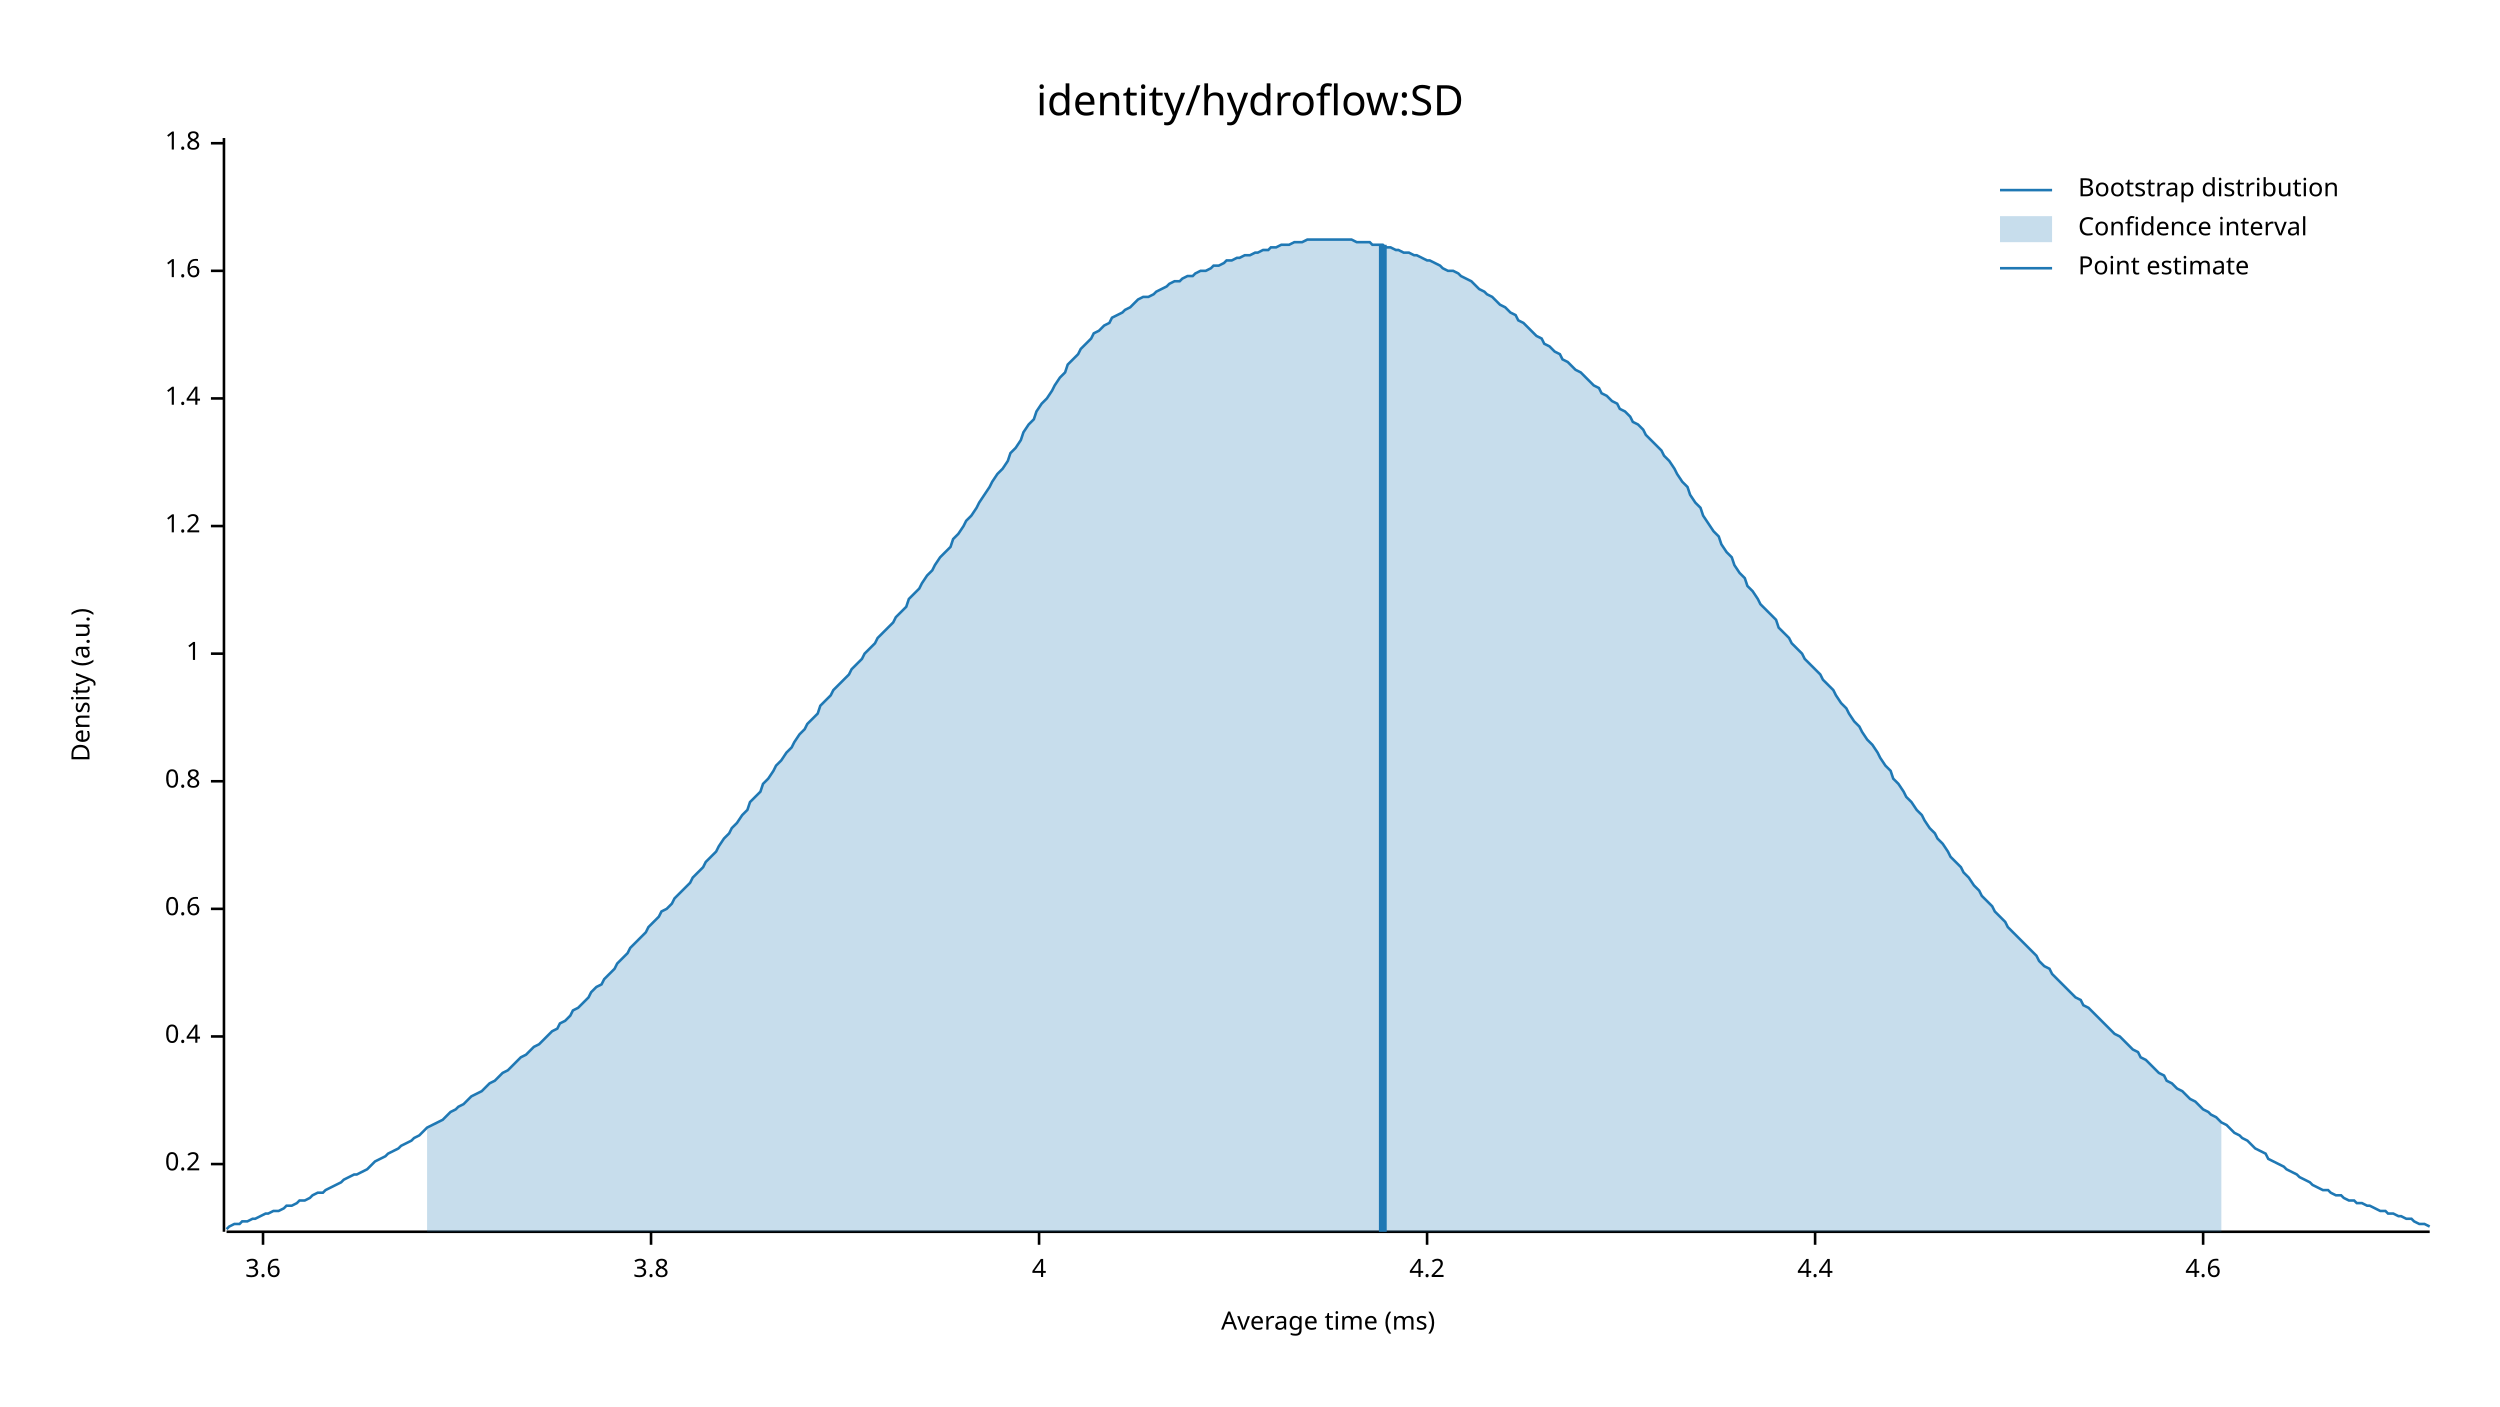
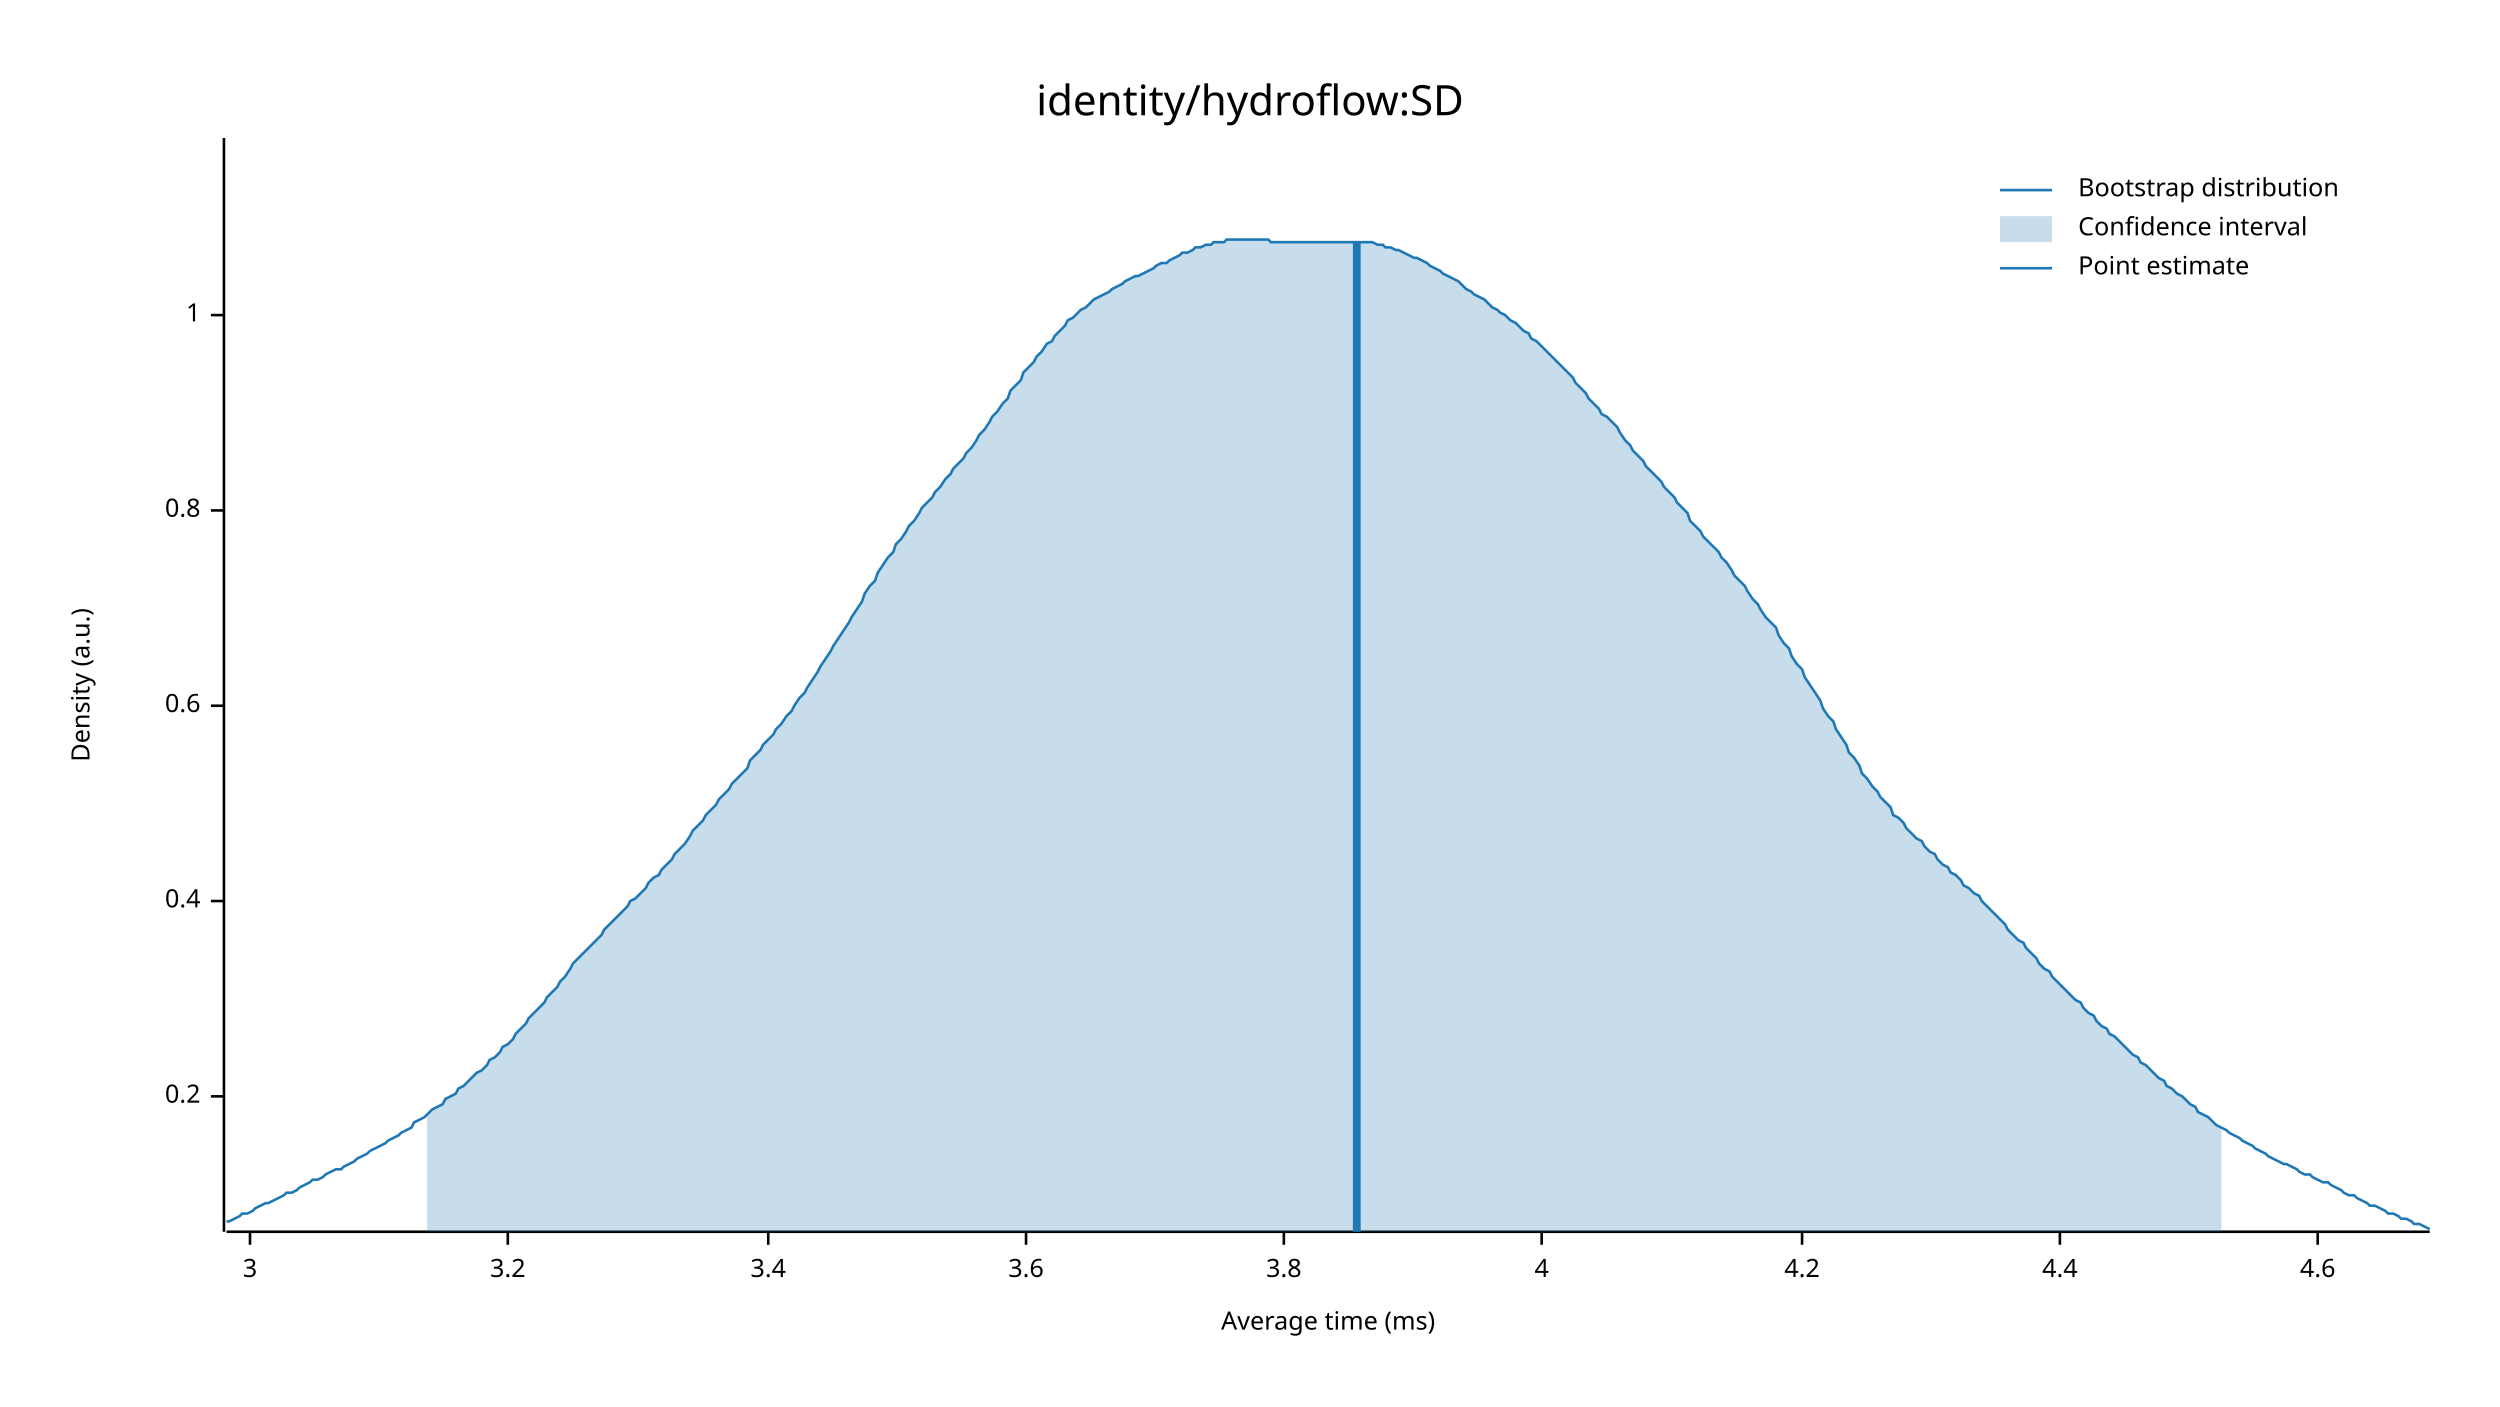
<svg xmlns="http://www.w3.org/2000/svg" width="960" height="540" viewBox="0 0 960 540">
  <text x="480" y="32" dy="0.76em" text-anchor="middle" font-family="sans-serif" font-size="16.129" opacity="1" fill="#000000">
identity/hydroflow:SD
</text>
  <text x="27" y="263" dy="0.76em" text-anchor="middle" font-family="sans-serif" font-size="9.677" opacity="1" fill="#000000" transform="rotate(270, 27, 263)">
Density (a.u.)
</text>
  <text x="510" y="513" dy="-0.5ex" text-anchor="middle" font-family="sans-serif" font-size="9.677" opacity="1" fill="#000000">
Average time (ms)
</text>
  <polyline fill="none" opacity="1" stroke="#000000" stroke-width="1" points="86,53 86,473 " />
-   <text x="77" y="447" dy="0.5ex" text-anchor="end" font-family="sans-serif" font-size="9.677" opacity="1" fill="#000000">
+   <text x="77" y="421" dy="0.5ex" text-anchor="end" font-family="sans-serif" font-size="9.677" opacity="1" fill="#000000">
0.2
</text>
-   <polyline fill="none" opacity="1" stroke="#000000" stroke-width="1" points="81,447 86,447 " />
-   <text x="77" y="398" dy="0.5ex" text-anchor="end" font-family="sans-serif" font-size="9.677" opacity="1" fill="#000000">
+   <polyline fill="none" opacity="1" stroke="#000000" stroke-width="1" points="81,421 86,421 " />
+   <text x="77" y="346" dy="0.5ex" text-anchor="end" font-family="sans-serif" font-size="9.677" opacity="1" fill="#000000">
0.4
</text>
-   <polyline fill="none" opacity="1" stroke="#000000" stroke-width="1" points="81,398 86,398 " />
-   <text x="77" y="349" dy="0.5ex" text-anchor="end" font-family="sans-serif" font-size="9.677" opacity="1" fill="#000000">
+   <polyline fill="none" opacity="1" stroke="#000000" stroke-width="1" points="81,346 86,346 " />
+   <text x="77" y="271" dy="0.5ex" text-anchor="end" font-family="sans-serif" font-size="9.677" opacity="1" fill="#000000">
0.6
</text>
-   <polyline fill="none" opacity="1" stroke="#000000" stroke-width="1" points="81,349 86,349 " />
-   <text x="77" y="300" dy="0.5ex" text-anchor="end" font-family="sans-serif" font-size="9.677" opacity="1" fill="#000000">
+   <polyline fill="none" opacity="1" stroke="#000000" stroke-width="1" points="81,271 86,271 " />
+   <text x="77" y="196" dy="0.5ex" text-anchor="end" font-family="sans-serif" font-size="9.677" opacity="1" fill="#000000">
0.8
</text>
-   <polyline fill="none" opacity="1" stroke="#000000" stroke-width="1" points="81,300 86,300 " />
-   <text x="77" y="251" dy="0.5ex" text-anchor="end" font-family="sans-serif" font-size="9.677" opacity="1" fill="#000000">
+   <polyline fill="none" opacity="1" stroke="#000000" stroke-width="1" points="81,196 86,196 " />
+   <text x="77" y="121" dy="0.5ex" text-anchor="end" font-family="sans-serif" font-size="9.677" opacity="1" fill="#000000">
1
</text>
-   <polyline fill="none" opacity="1" stroke="#000000" stroke-width="1" points="81,251 86,251 " />
-   <text x="77" y="202" dy="0.5ex" text-anchor="end" font-family="sans-serif" font-size="9.677" opacity="1" fill="#000000">
- 1.2
+   <polyline fill="none" opacity="1" stroke="#000000" stroke-width="1" points="81,121 86,121 " />
+   <polyline fill="none" opacity="1" stroke="#000000" stroke-width="1" points="87,473 933,473 " />
+   <text x="96" y="483" dy="0.76em" text-anchor="middle" font-family="sans-serif" font-size="9.677" opacity="1" fill="#000000">
+ 3
</text>
-   <polyline fill="none" opacity="1" stroke="#000000" stroke-width="1" points="81,202 86,202 " />
-   <text x="77" y="153" dy="0.5ex" text-anchor="end" font-family="sans-serif" font-size="9.677" opacity="1" fill="#000000">
- 1.4
+   <polyline fill="none" opacity="1" stroke="#000000" stroke-width="1" points="96,473 96,478 " />
+   <text x="195" y="483" dy="0.76em" text-anchor="middle" font-family="sans-serif" font-size="9.677" opacity="1" fill="#000000">
+ 3.2
</text>
-   <polyline fill="none" opacity="1" stroke="#000000" stroke-width="1" points="81,153 86,153 " />
-   <text x="77" y="104" dy="0.5ex" text-anchor="end" font-family="sans-serif" font-size="9.677" opacity="1" fill="#000000">
- 1.6
+   <polyline fill="none" opacity="1" stroke="#000000" stroke-width="1" points="195,473 195,478 " />
+   <text x="295" y="483" dy="0.76em" text-anchor="middle" font-family="sans-serif" font-size="9.677" opacity="1" fill="#000000">
+ 3.4
</text>
-   <polyline fill="none" opacity="1" stroke="#000000" stroke-width="1" points="81,104 86,104 " />
-   <text x="77" y="55" dy="0.5ex" text-anchor="end" font-family="sans-serif" font-size="9.677" opacity="1" fill="#000000">
- 1.8
- </text>
-   <polyline fill="none" opacity="1" stroke="#000000" stroke-width="1" points="81,55 86,55 " />
-   <polyline fill="none" opacity="1" stroke="#000000" stroke-width="1" points="87,473 933,473 " />
-   <text x="101" y="483" dy="0.76em" text-anchor="middle" font-family="sans-serif" font-size="9.677" opacity="1" fill="#000000">
+   <polyline fill="none" opacity="1" stroke="#000000" stroke-width="1" points="295,473 295,478 " />
+   <text x="394" y="483" dy="0.76em" text-anchor="middle" font-family="sans-serif" font-size="9.677" opacity="1" fill="#000000">
3.6
</text>
-   <polyline fill="none" opacity="1" stroke="#000000" stroke-width="1" points="101,473 101,478 " />
-   <text x="250" y="483" dy="0.76em" text-anchor="middle" font-family="sans-serif" font-size="9.677" opacity="1" fill="#000000">
+   <polyline fill="none" opacity="1" stroke="#000000" stroke-width="1" points="394,473 394,478 " />
+   <text x="493" y="483" dy="0.76em" text-anchor="middle" font-family="sans-serif" font-size="9.677" opacity="1" fill="#000000">
3.8
</text>
-   <polyline fill="none" opacity="1" stroke="#000000" stroke-width="1" points="250,473 250,478 " />
-   <text x="399" y="483" dy="0.76em" text-anchor="middle" font-family="sans-serif" font-size="9.677" opacity="1" fill="#000000">
+   <polyline fill="none" opacity="1" stroke="#000000" stroke-width="1" points="493,473 493,478 " />
+   <text x="592" y="483" dy="0.76em" text-anchor="middle" font-family="sans-serif" font-size="9.677" opacity="1" fill="#000000">
4
</text>
-   <polyline fill="none" opacity="1" stroke="#000000" stroke-width="1" points="399,473 399,478 " />
-   <text x="548" y="483" dy="0.76em" text-anchor="middle" font-family="sans-serif" font-size="9.677" opacity="1" fill="#000000">
+   <polyline fill="none" opacity="1" stroke="#000000" stroke-width="1" points="592,473 592,478 " />
+   <text x="692" y="483" dy="0.76em" text-anchor="middle" font-family="sans-serif" font-size="9.677" opacity="1" fill="#000000">
4.2
</text>
-   <polyline fill="none" opacity="1" stroke="#000000" stroke-width="1" points="548,473 548,478 " />
-   <text x="697" y="483" dy="0.76em" text-anchor="middle" font-family="sans-serif" font-size="9.677" opacity="1" fill="#000000">
+   <polyline fill="none" opacity="1" stroke="#000000" stroke-width="1" points="692,473 692,478 " />
+   <text x="791" y="483" dy="0.76em" text-anchor="middle" font-family="sans-serif" font-size="9.677" opacity="1" fill="#000000">
4.4
</text>
-   <polyline fill="none" opacity="1" stroke="#000000" stroke-width="1" points="697,473 697,478 " />
-   <text x="846" y="483" dy="0.76em" text-anchor="middle" font-family="sans-serif" font-size="9.677" opacity="1" fill="#000000">
+   <polyline fill="none" opacity="1" stroke="#000000" stroke-width="1" points="791,473 791,478 " />
+   <text x="890" y="483" dy="0.76em" text-anchor="middle" font-family="sans-serif" font-size="9.677" opacity="1" fill="#000000">
4.6
</text>
-   <polyline fill="none" opacity="1" stroke="#000000" stroke-width="1" points="846,473 846,478 " />
-   <polyline fill="none" opacity="1" stroke="#1F78B4" stroke-width="1" points="87,472 88,471 90,470 92,470 93,469 95,469 97,468 98,468 100,467 102,466 103,466 105,465 107,465 109,464 110,463 112,463 114,462 115,461 117,461 119,460 120,459 122,458 124,458 125,457 127,456 129,455 131,454 132,453 134,452 136,451 137,451 139,450 141,449 142,448 144,446 146,445 148,444 149,443 151,442 153,441 154,440 156,439 158,438 159,437 161,436 163,434 164,433 166,432 168,431 170,430 171,429 173,427 175,426 176,425 178,424 180,422 181,421 183,420 185,419 187,417 188,416 190,415 192,413 193,412 195,411 197,409 198,408 200,406 202,405 203,404 205,402 207,401 209,399 210,398 212,396 214,395 215,393 217,392 219,390 220,388 222,387 224,385 226,383 227,381 229,379 231,378 232,376 234,374 236,372 237,370 239,368 241,366 242,364 244,362 246,360 248,358 249,356 251,354 253,352 254,350 256,349 258,347 259,345 261,343 263,341 265,339 266,337 268,335 270,333 271,331 273,329 275,327 276,325 278,322 280,320 281,318 283,316 285,313 287,311 288,308 290,306 292,304 293,301 295,299 297,296 298,294 300,292 302,289 304,287 305,285 307,282 309,280 310,278 312,276 314,274 315,271 317,269 319,267 320,265 322,263 324,261 326,259 327,257 329,255 331,253 332,251 334,249 336,247 337,245 339,243 341,241 343,239 344,237 346,235 348,233 349,230 351,228 353,226 354,224 356,221 358,219 359,217 361,214 363,212 365,210 366,207 368,205 370,202 371,200 373,198 375,195 376,193 378,190 380,187 381,185 383,182 385,180 387,177 388,174 390,172 392,169 393,166 395,163 397,161 398,158 400,155 402,153 404,150 405,148 407,145 409,143 410,140 412,138 414,136 415,134 417,132 419,130 420,128 422,127 424,125 426,124 427,122 429,121 431,120 432,119 434,118 436,116 437,115 439,114 441,114 443,113 444,112 446,111 448,110 449,109 451,108 453,108 454,107 456,106 458,106 459,105 461,104 463,104 465,103 466,102 468,102 470,101 471,100 473,100 475,99 476,99 478,98 480,98 482,97 483,97 485,96 487,96 488,95 490,95 492,94 493,94 495,94 497,93 498,93 500,93 502,92 504,92 505,92 507,92 509,92 510,92 512,92 514,92 515,92 517,92 519,92 521,93 522,93 524,93 526,93 527,94 529,94 531,94 532,95 534,95 536,96 537,96 539,97 541,97 543,98 544,98 546,99 548,100 549,100 551,101 553,102 554,103 556,104 558,104 560,105 561,106 563,107 565,108 566,109 568,111 570,112 571,113 573,114 575,116 576,117 578,118 580,120 582,121 583,123 585,124 587,126 588,127 590,129 592,130 593,132 595,133 597,135 599,136 600,138 602,139 604,141 605,142 607,143 609,145 610,146 612,148 614,149 615,151 617,152 619,154 621,155 622,157 624,158 626,160 627,162 629,163 631,165 632,167 634,169 636,171 638,173 639,175 641,177 643,180 644,182 646,185 648,187 649,190 651,193 653,195 654,198 656,201 658,204 660,206 661,209 663,212 665,214 666,217 668,220 670,222 671,225 673,227 675,230 676,232 678,234 680,236 682,238 683,241 685,243 687,245 688,247 690,249 692,251 693,253 695,255 697,257 699,259 700,261 702,263 704,265 705,267 707,270 709,272 710,274 712,277 714,279 715,281 717,284 719,286 721,289 722,291 724,294 726,296 727,299 729,301 731,304 732,306 734,308 736,311 738,313 739,315 741,318 743,320 744,322 746,324 748,327 749,329 751,331 753,333 754,335 756,337 758,340 760,342 761,344 763,346 765,348 766,350 768,352 770,354 771,356 773,358 775,360 777,362 778,363 780,365 782,367 783,369 785,371 787,372 788,374 790,376 792,378 793,379 795,381 797,383 799,384 800,386 802,387 804,389 805,390 807,392 809,394 810,395 812,397 814,398 816,400 817,401 819,403 821,404 822,406 824,407 826,409 827,410 829,412 831,413 832,415 834,416 836,418 838,419 839,420 841,422 843,423 844,424 846,426 848,427 849,428 851,429 853,431 855,432 856,433 858,435 860,436 861,437 863,438 865,440 866,441 868,442 870,443 871,445 873,446 875,447 877,448 878,449 880,450 882,451 883,452 885,453 887,454 888,455 890,456 892,457 894,457 895,458 897,459 899,459 900,460 902,461 904,461 905,462 907,462 909,463 910,463 912,464 914,465 916,465 917,466 919,466 921,467 922,467 924,468 926,468 927,469 929,470 931,470 933,471 " />
-   <polygon opacity="0.25" fill="#1F78B4" points="164,433 166,432 168,431 170,430 171,429 173,427 175,426 176,425 178,424 180,422 181,421 183,420 185,419 187,417 188,416 190,415 192,413 193,412 195,411 197,409 198,408 200,406 202,405 203,404 205,402 207,401 209,399 210,398 212,396 214,395 215,393 217,392 219,390 220,388 222,387 224,385 226,383 227,381 229,379 231,378 232,376 234,374 236,372 237,370 239,368 241,366 242,364 244,362 246,360 248,358 249,356 251,354 253,352 254,350 256,349 258,347 259,345 261,343 263,341 265,339 266,337 268,335 270,333 271,331 273,329 275,327 276,325 278,322 280,320 281,318 283,316 285,313 287,311 288,308 290,306 292,304 293,301 295,299 297,296 298,294 300,292 302,289 304,287 305,285 307,282 309,280 310,278 312,276 314,274 315,271 317,269 319,267 320,265 322,263 324,261 326,259 327,257 329,255 331,253 332,251 334,249 336,247 337,245 339,243 341,241 343,239 344,237 346,235 348,233 349,230 351,228 353,226 354,224 356,221 358,219 359,217 361,214 363,212 365,210 366,207 368,205 370,202 371,200 373,198 375,195 376,193 378,190 380,187 381,185 383,182 385,180 387,177 388,174 390,172 392,169 393,166 395,163 397,161 398,158 400,155 402,153 404,150 405,148 407,145 409,143 410,140 412,138 414,136 415,134 417,132 419,130 420,128 422,127 424,125 426,124 427,122 429,121 431,120 432,119 434,118 436,116 437,115 439,114 441,114 443,113 444,112 446,111 448,110 449,109 451,108 453,108 454,107 456,106 458,106 459,105 461,104 463,104 465,103 466,102 468,102 470,101 471,100 473,100 475,99 476,99 478,98 480,98 482,97 483,97 485,96 487,96 488,95 490,95 492,94 493,94 495,94 497,93 498,93 500,93 502,92 504,92 505,92 507,92 509,92 510,92 512,92 514,92 515,92 517,92 519,92 521,93 522,93 524,93 526,93 527,94 529,94 531,94 532,95 534,95 536,96 537,96 539,97 541,97 543,98 544,98 546,99 548,100 549,100 551,101 553,102 554,103 556,104 558,104 560,105 561,106 563,107 565,108 566,109 568,111 570,112 571,113 573,114 575,116 576,117 578,118 580,120 582,121 583,123 585,124 587,126 588,127 590,129 592,130 593,132 595,133 597,135 599,136 600,138 602,139 604,141 605,142 607,143 609,145 610,146 612,148 614,149 615,151 617,152 619,154 621,155 622,157 624,158 626,160 627,162 629,163 631,165 632,167 634,169 636,171 638,173 639,175 641,177 643,180 644,182 646,185 648,187 649,190 651,193 653,195 654,198 656,201 658,204 660,206 661,209 663,212 665,214 666,217 668,220 670,222 671,225 673,227 675,230 676,232 678,234 680,236 682,238 683,241 685,243 687,245 688,247 690,249 692,251 693,253 695,255 697,257 699,259 700,261 702,263 704,265 705,267 707,270 709,272 710,274 712,277 714,279 715,281 717,284 719,286 721,289 722,291 724,294 726,296 727,299 729,301 731,304 732,306 734,308 736,311 738,313 739,315 741,318 743,320 744,322 746,324 748,327 749,329 751,331 753,333 754,335 756,337 758,340 760,342 761,344 763,346 765,348 766,350 768,352 770,354 771,356 773,358 775,360 777,362 778,363 780,365 782,367 783,369 785,371 787,372 788,374 790,376 792,378 793,379 795,381 797,383 799,384 800,386 802,387 804,389 805,390 807,392 809,394 810,395 812,397 814,398 816,400 817,401 819,403 821,404 822,406 824,407 826,409 827,410 829,412 831,413 832,415 834,416 836,418 838,419 839,420 841,422 843,423 844,424 846,426 848,427 849,428 851,429 853,431 853,473 164,473 " />
-   <polyline fill="none" opacity="1" stroke="#1F78B4" stroke-width="3" points="531,473 531,94 " />
+   <polyline fill="none" opacity="1" stroke="#000000" stroke-width="1" points="890,473 890,478 " />
+   <polyline fill="none" opacity="1" stroke="#1F78B4" stroke-width="1" points="87,469 88,469 90,468 92,467 93,466 95,466 97,465 98,464 100,463 102,462 103,462 105,461 107,460 109,459 110,458 112,458 114,457 115,456 117,455 119,454 120,453 122,453 124,452 125,451 127,450 129,449 131,449 132,448 134,447 136,446 137,445 139,444 141,443 142,442 144,441 146,440 148,439 149,438 151,437 153,436 154,435 156,434 158,433 159,431 161,430 163,429 164,428 166,426 168,425 170,424 171,422 173,421 175,420 176,418 178,417 180,415 181,414 183,412 185,411 187,409 188,407 190,406 192,404 193,402 195,401 197,399 198,397 200,395 202,393 203,391 205,389 207,387 209,385 210,383 212,381 214,379 215,377 217,375 219,372 220,370 222,368 224,366 226,364 227,363 229,361 231,359 232,357 234,355 236,353 237,352 239,350 241,348 242,346 244,345 246,343 248,341 249,339 251,337 253,336 254,334 256,332 258,330 259,328 261,326 263,324 265,321 266,319 268,317 270,315 271,313 273,311 275,309 276,307 278,305 280,303 281,301 283,299 285,297 287,295 288,292 290,290 292,288 293,286 295,284 297,282 298,280 300,278 302,275 304,273 305,271 307,268 309,266 310,264 312,261 314,258 315,256 317,253 319,250 320,248 322,245 324,242 326,239 327,237 329,234 331,231 332,228 334,225 336,223 337,220 339,217 341,214 343,212 344,209 346,207 348,204 349,202 351,200 353,197 354,195 356,193 358,191 359,189 361,187 363,184 365,182 366,180 368,178 370,176 371,174 373,172 375,169 376,167 378,165 380,162 381,160 383,158 385,155 387,153 388,150 390,148 392,146 393,143 395,141 397,139 398,137 400,135 402,132 404,131 405,129 407,127 409,125 410,123 412,122 414,120 415,119 417,118 419,116 420,115 422,114 424,113 426,112 427,111 429,110 431,109 432,108 434,107 436,106 437,106 439,105 441,104 443,103 444,102 446,101 448,101 449,100 451,99 453,98 454,97 456,97 458,96 459,95 461,95 463,94 465,94 466,93 468,93 470,93 471,92 473,92 475,92 476,92 478,92 480,92 482,92 483,92 485,92 487,92 488,93 490,93 492,93 493,93 495,93 497,93 498,93 500,93 502,93 504,93 505,93 507,93 509,93 510,93 512,93 514,93 515,93 517,93 519,93 521,93 522,93 524,93 526,93 527,93 529,94 531,94 532,95 534,95 536,96 537,96 539,97 541,98 543,99 544,99 546,100 548,101 549,102 551,103 553,104 554,105 556,106 558,107 560,108 561,109 563,111 565,112 566,113 568,114 570,115 571,116 573,118 575,119 576,120 578,121 580,123 582,124 583,125 585,127 587,128 588,130 590,131 592,133 593,134 595,136 597,138 599,140 600,141 602,143 604,145 605,147 607,149 609,151 610,153 612,155 614,157 615,159 617,160 619,162 621,164 622,166 624,169 626,171 627,173 629,175 631,177 632,179 634,181 636,183 638,185 639,187 641,189 643,191 644,193 646,195 648,197 649,200 651,202 653,204 654,206 656,208 658,210 660,212 661,214 663,216 665,219 666,221 668,223 670,225 671,227 673,230 675,232 676,234 678,237 680,239 682,241 683,244 685,247 687,249 688,252 690,255 692,257 693,260 695,263 697,266 699,269 700,272 702,275 704,277 705,280 707,283 709,286 710,289 712,291 714,294 715,297 717,299 719,302 721,304 722,306 724,308 726,310 727,313 729,314 731,316 732,318 734,320 736,322 738,323 739,325 741,327 743,328 744,330 746,332 748,333 749,335 751,336 753,338 754,340 756,341 758,343 760,344 761,346 763,348 765,350 766,351 768,353 770,355 771,357 773,359 775,361 777,362 778,364 780,366 782,368 783,370 785,372 787,373 788,375 790,377 792,379 793,380 795,382 797,384 799,385 800,387 802,389 804,390 805,392 807,394 809,395 810,397 812,398 814,400 816,402 817,403 819,405 821,406 822,408 824,409 826,411 827,412 829,414 831,415 832,417 834,418 836,420 838,421 839,422 841,424 843,425 844,427 846,428 848,429 849,430 851,432 853,433 855,434 856,435 858,436 860,437 861,438 863,439 865,440 866,441 868,442 870,443 871,444 873,445 875,446 877,447 878,447 880,448 882,449 883,450 885,451 887,451 888,452 890,453 892,454 894,454 895,455 897,456 899,457 900,458 902,459 904,459 905,460 907,461 909,462 910,463 912,463 914,464 916,465 917,466 919,466 921,467 922,468 924,468 926,469 927,470 929,470 931,471 933,472 " />
+   <polygon opacity="0.25" fill="#1F78B4" points="164,428 166,426 168,425 170,424 171,422 173,421 175,420 176,418 178,417 180,415 181,414 183,412 185,411 187,409 188,407 190,406 192,404 193,402 195,401 197,399 198,397 200,395 202,393 203,391 205,389 207,387 209,385 210,383 212,381 214,379 215,377 217,375 219,372 220,370 222,368 224,366 226,364 227,363 229,361 231,359 232,357 234,355 236,353 237,352 239,350 241,348 242,346 244,345 246,343 248,341 249,339 251,337 253,336 254,334 256,332 258,330 259,328 261,326 263,324 265,321 266,319 268,317 270,315 271,313 273,311 275,309 276,307 278,305 280,303 281,301 283,299 285,297 287,295 288,292 290,290 292,288 293,286 295,284 297,282 298,280 300,278 302,275 304,273 305,271 307,268 309,266 310,264 312,261 314,258 315,256 317,253 319,250 320,248 322,245 324,242 326,239 327,237 329,234 331,231 332,228 334,225 336,223 337,220 339,217 341,214 343,212 344,209 346,207 348,204 349,202 351,200 353,197 354,195 356,193 358,191 359,189 361,187 363,184 365,182 366,180 368,178 370,176 371,174 373,172 375,169 376,167 378,165 380,162 381,160 383,158 385,155 387,153 388,150 390,148 392,146 393,143 395,141 397,139 398,137 400,135 402,132 404,131 405,129 407,127 409,125 410,123 412,122 414,120 415,119 417,118 419,116 420,115 422,114 424,113 426,112 427,111 429,110 431,109 432,108 434,107 436,106 437,106 439,105 441,104 443,103 444,102 446,101 448,101 449,100 451,99 453,98 454,97 456,97 458,96 459,95 461,95 463,94 465,94 466,93 468,93 470,93 471,92 473,92 475,92 476,92 478,92 480,92 482,92 483,92 485,92 487,92 488,93 490,93 492,93 493,93 495,93 497,93 498,93 500,93 502,93 504,93 505,93 507,93 509,93 510,93 512,93 514,93 515,93 517,93 519,93 521,93 522,93 524,93 526,93 527,93 529,94 531,94 532,95 534,95 536,96 537,96 539,97 541,98 543,99 544,99 546,100 548,101 549,102 551,103 553,104 554,105 556,106 558,107 560,108 561,109 563,111 565,112 566,113 568,114 570,115 571,116 573,118 575,119 576,120 578,121 580,123 582,124 583,125 585,127 587,128 588,130 590,131 592,133 593,134 595,136 597,138 599,140 600,141 602,143 604,145 605,147 607,149 609,151 610,153 612,155 614,157 615,159 617,160 619,162 621,164 622,166 624,169 626,171 627,173 629,175 631,177 632,179 634,181 636,183 638,185 639,187 641,189 643,191 644,193 646,195 648,197 649,200 651,202 653,204 654,206 656,208 658,210 660,212 661,214 663,216 665,219 666,221 668,223 670,225 671,227 673,230 675,232 676,234 678,237 680,239 682,241 683,244 685,247 687,249 688,252 690,255 692,257 693,260 695,263 697,266 699,269 700,272 702,275 704,277 705,280 707,283 709,286 710,289 712,291 714,294 715,297 717,299 719,302 721,304 722,306 724,308 726,310 727,313 729,314 731,316 732,318 734,320 736,322 738,323 739,325 741,327 743,328 744,330 746,332 748,333 749,335 751,336 753,338 754,340 756,341 758,343 760,344 761,346 763,348 765,350 766,351 768,353 770,355 771,357 773,359 775,361 777,362 778,364 780,366 782,368 783,370 785,372 787,373 788,375 790,377 792,379 793,380 795,382 797,384 799,385 800,387 802,389 804,390 805,392 807,394 809,395 810,397 812,398 814,400 816,402 817,403 819,405 821,406 822,408 824,409 826,411 827,412 829,414 831,415 832,417 834,418 836,420 838,421 839,422 841,424 843,425 844,427 846,428 848,429 849,430 851,432 853,433 853,473 164,473 " />
+   <polyline fill="none" opacity="1" stroke="#1F78B4" stroke-width="3" points="521,473 521,93 " />
  <text x="798" y="68" dy="0.76em" text-anchor="start" font-family="sans-serif" font-size="9.677" opacity="1" fill="#000000">
Bootstrap distribution
</text>
  <text x="798" y="83" dy="0.76em" text-anchor="start" font-family="sans-serif" font-size="9.677" opacity="1" fill="#000000">
Confidence interval
</text>
  <text x="798" y="98" dy="0.76em" text-anchor="start" font-family="sans-serif" font-size="9.677" opacity="1" fill="#000000">
Point estimate
</text>
  <polyline fill="none" opacity="1" stroke="#1F78B4" stroke-width="1" points="768,73 788,73 " />
  <rect x="768" y="83" width="20" height="10" opacity="0.25" fill="#1F78B4" stroke="none" />
  <polyline fill="none" opacity="1" stroke="#1F78B4" stroke-width="1" points="768,103 788,103 " />
</svg>
